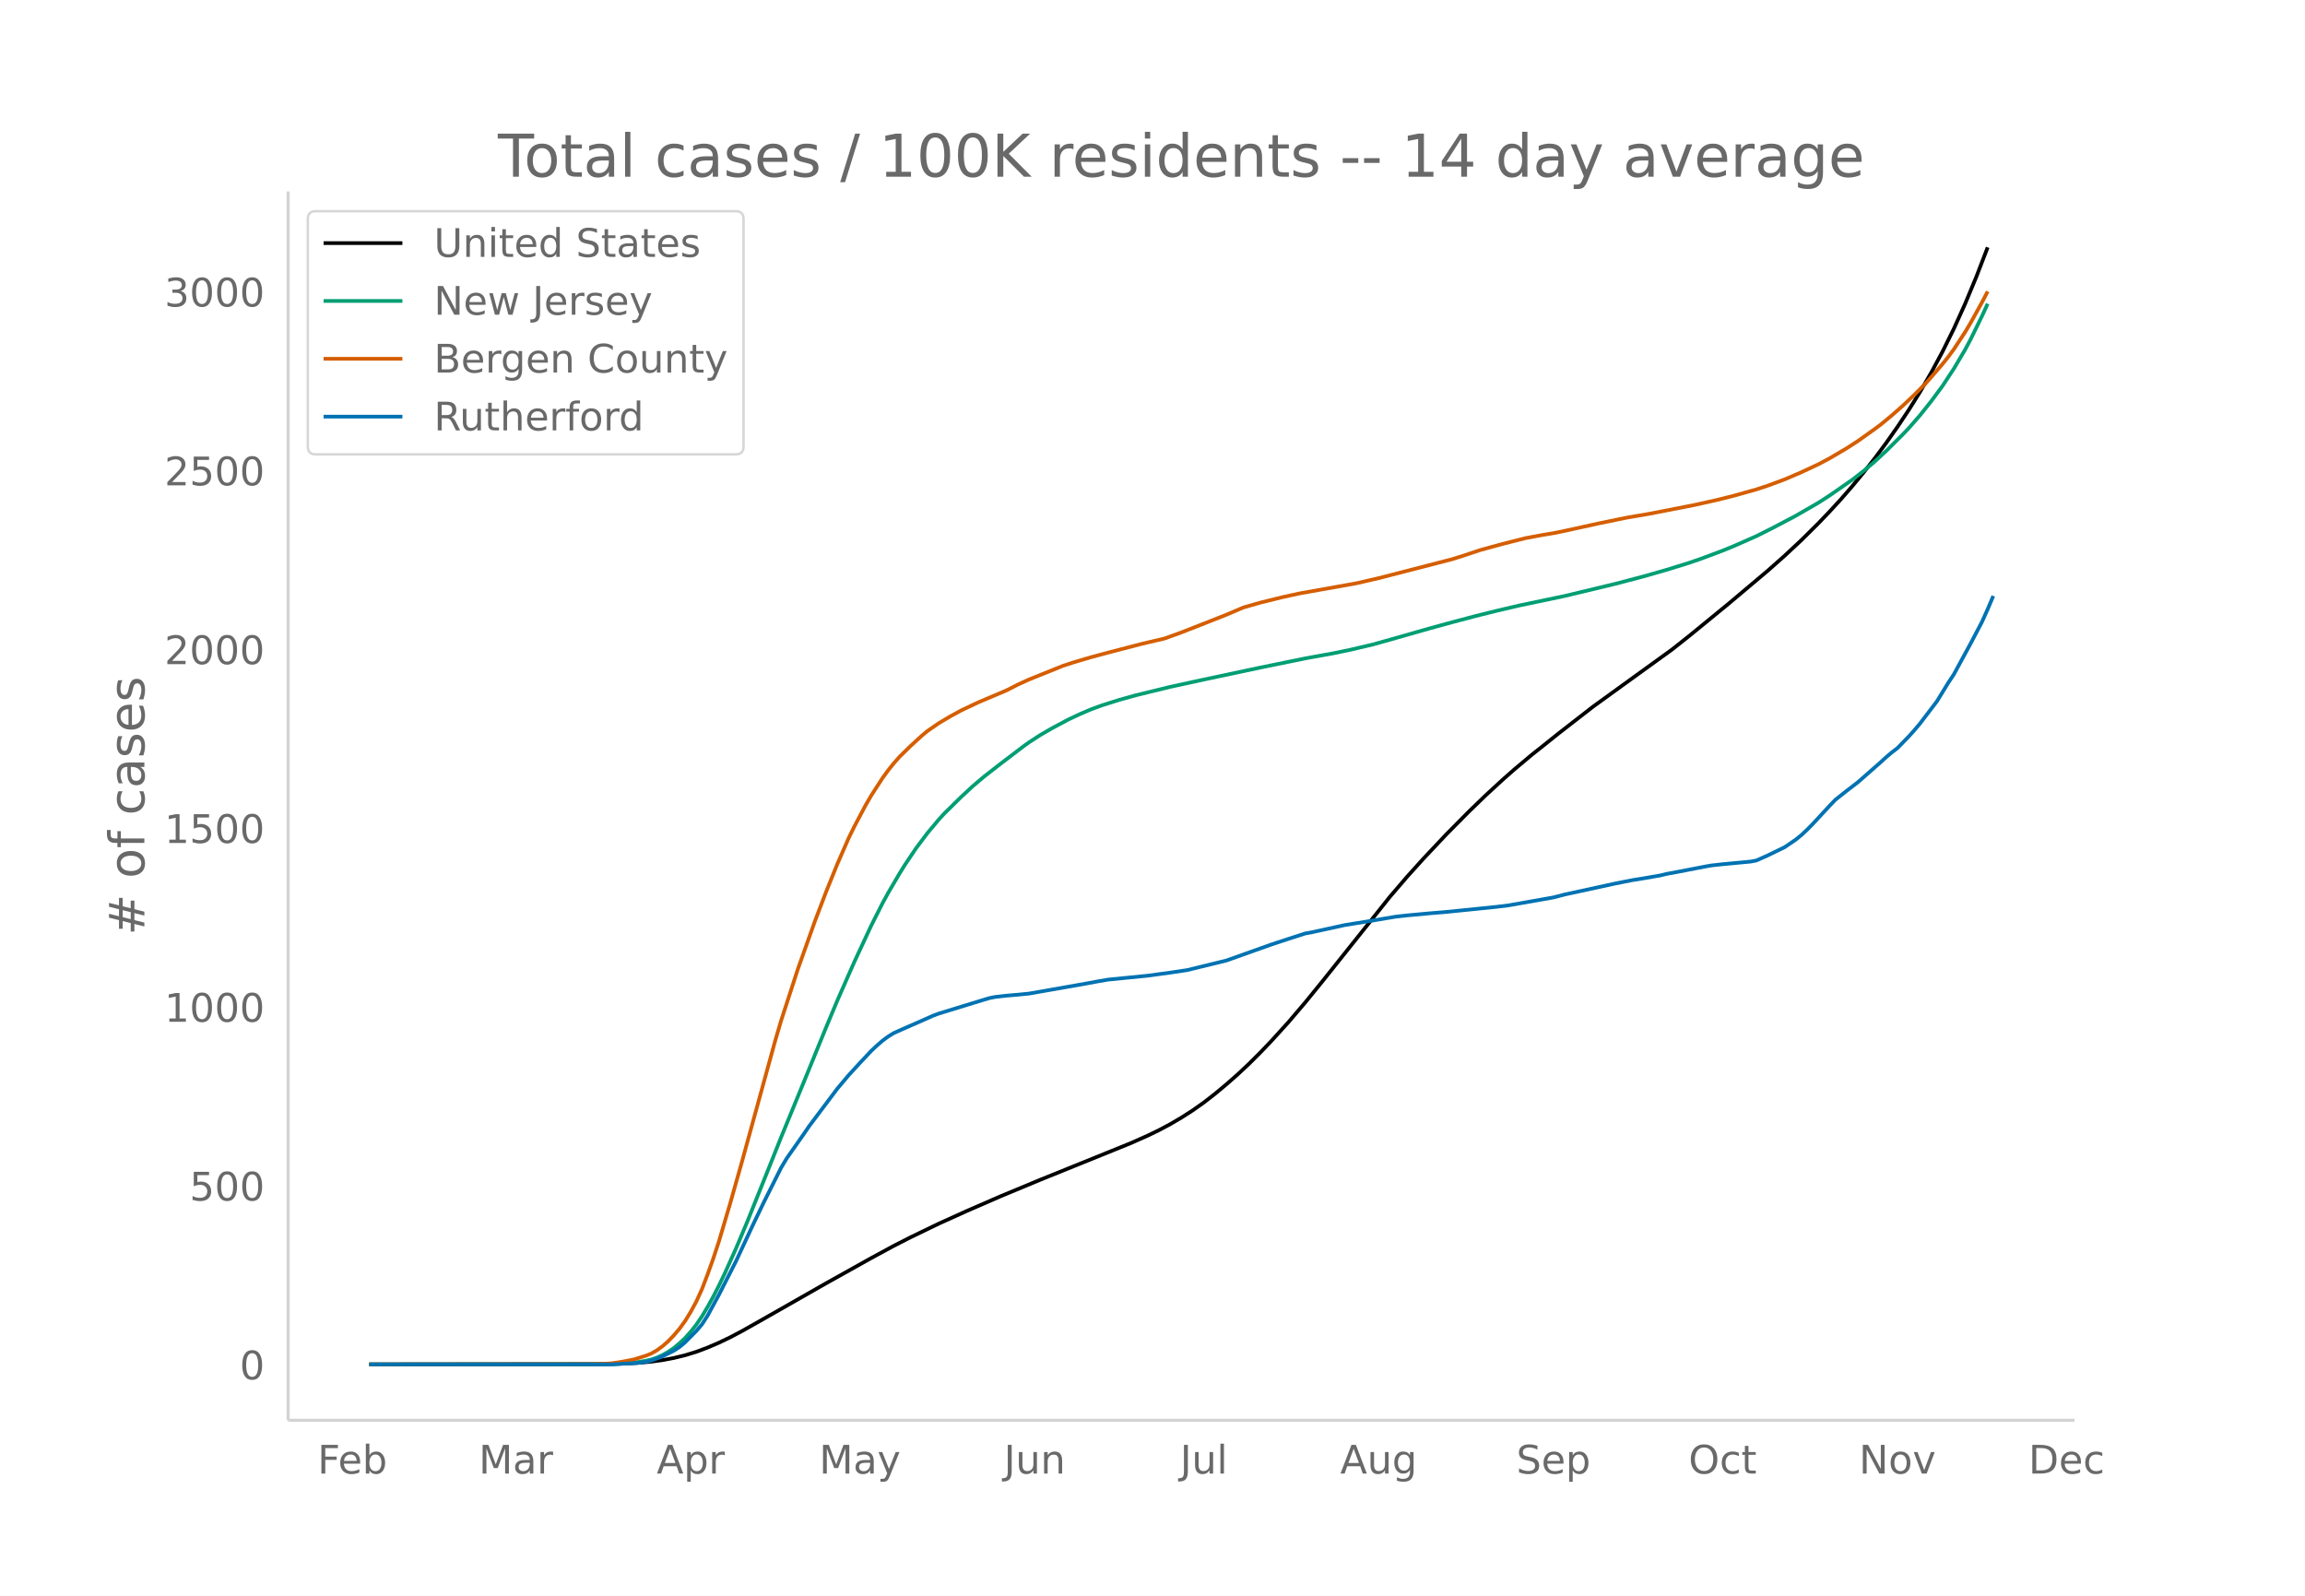
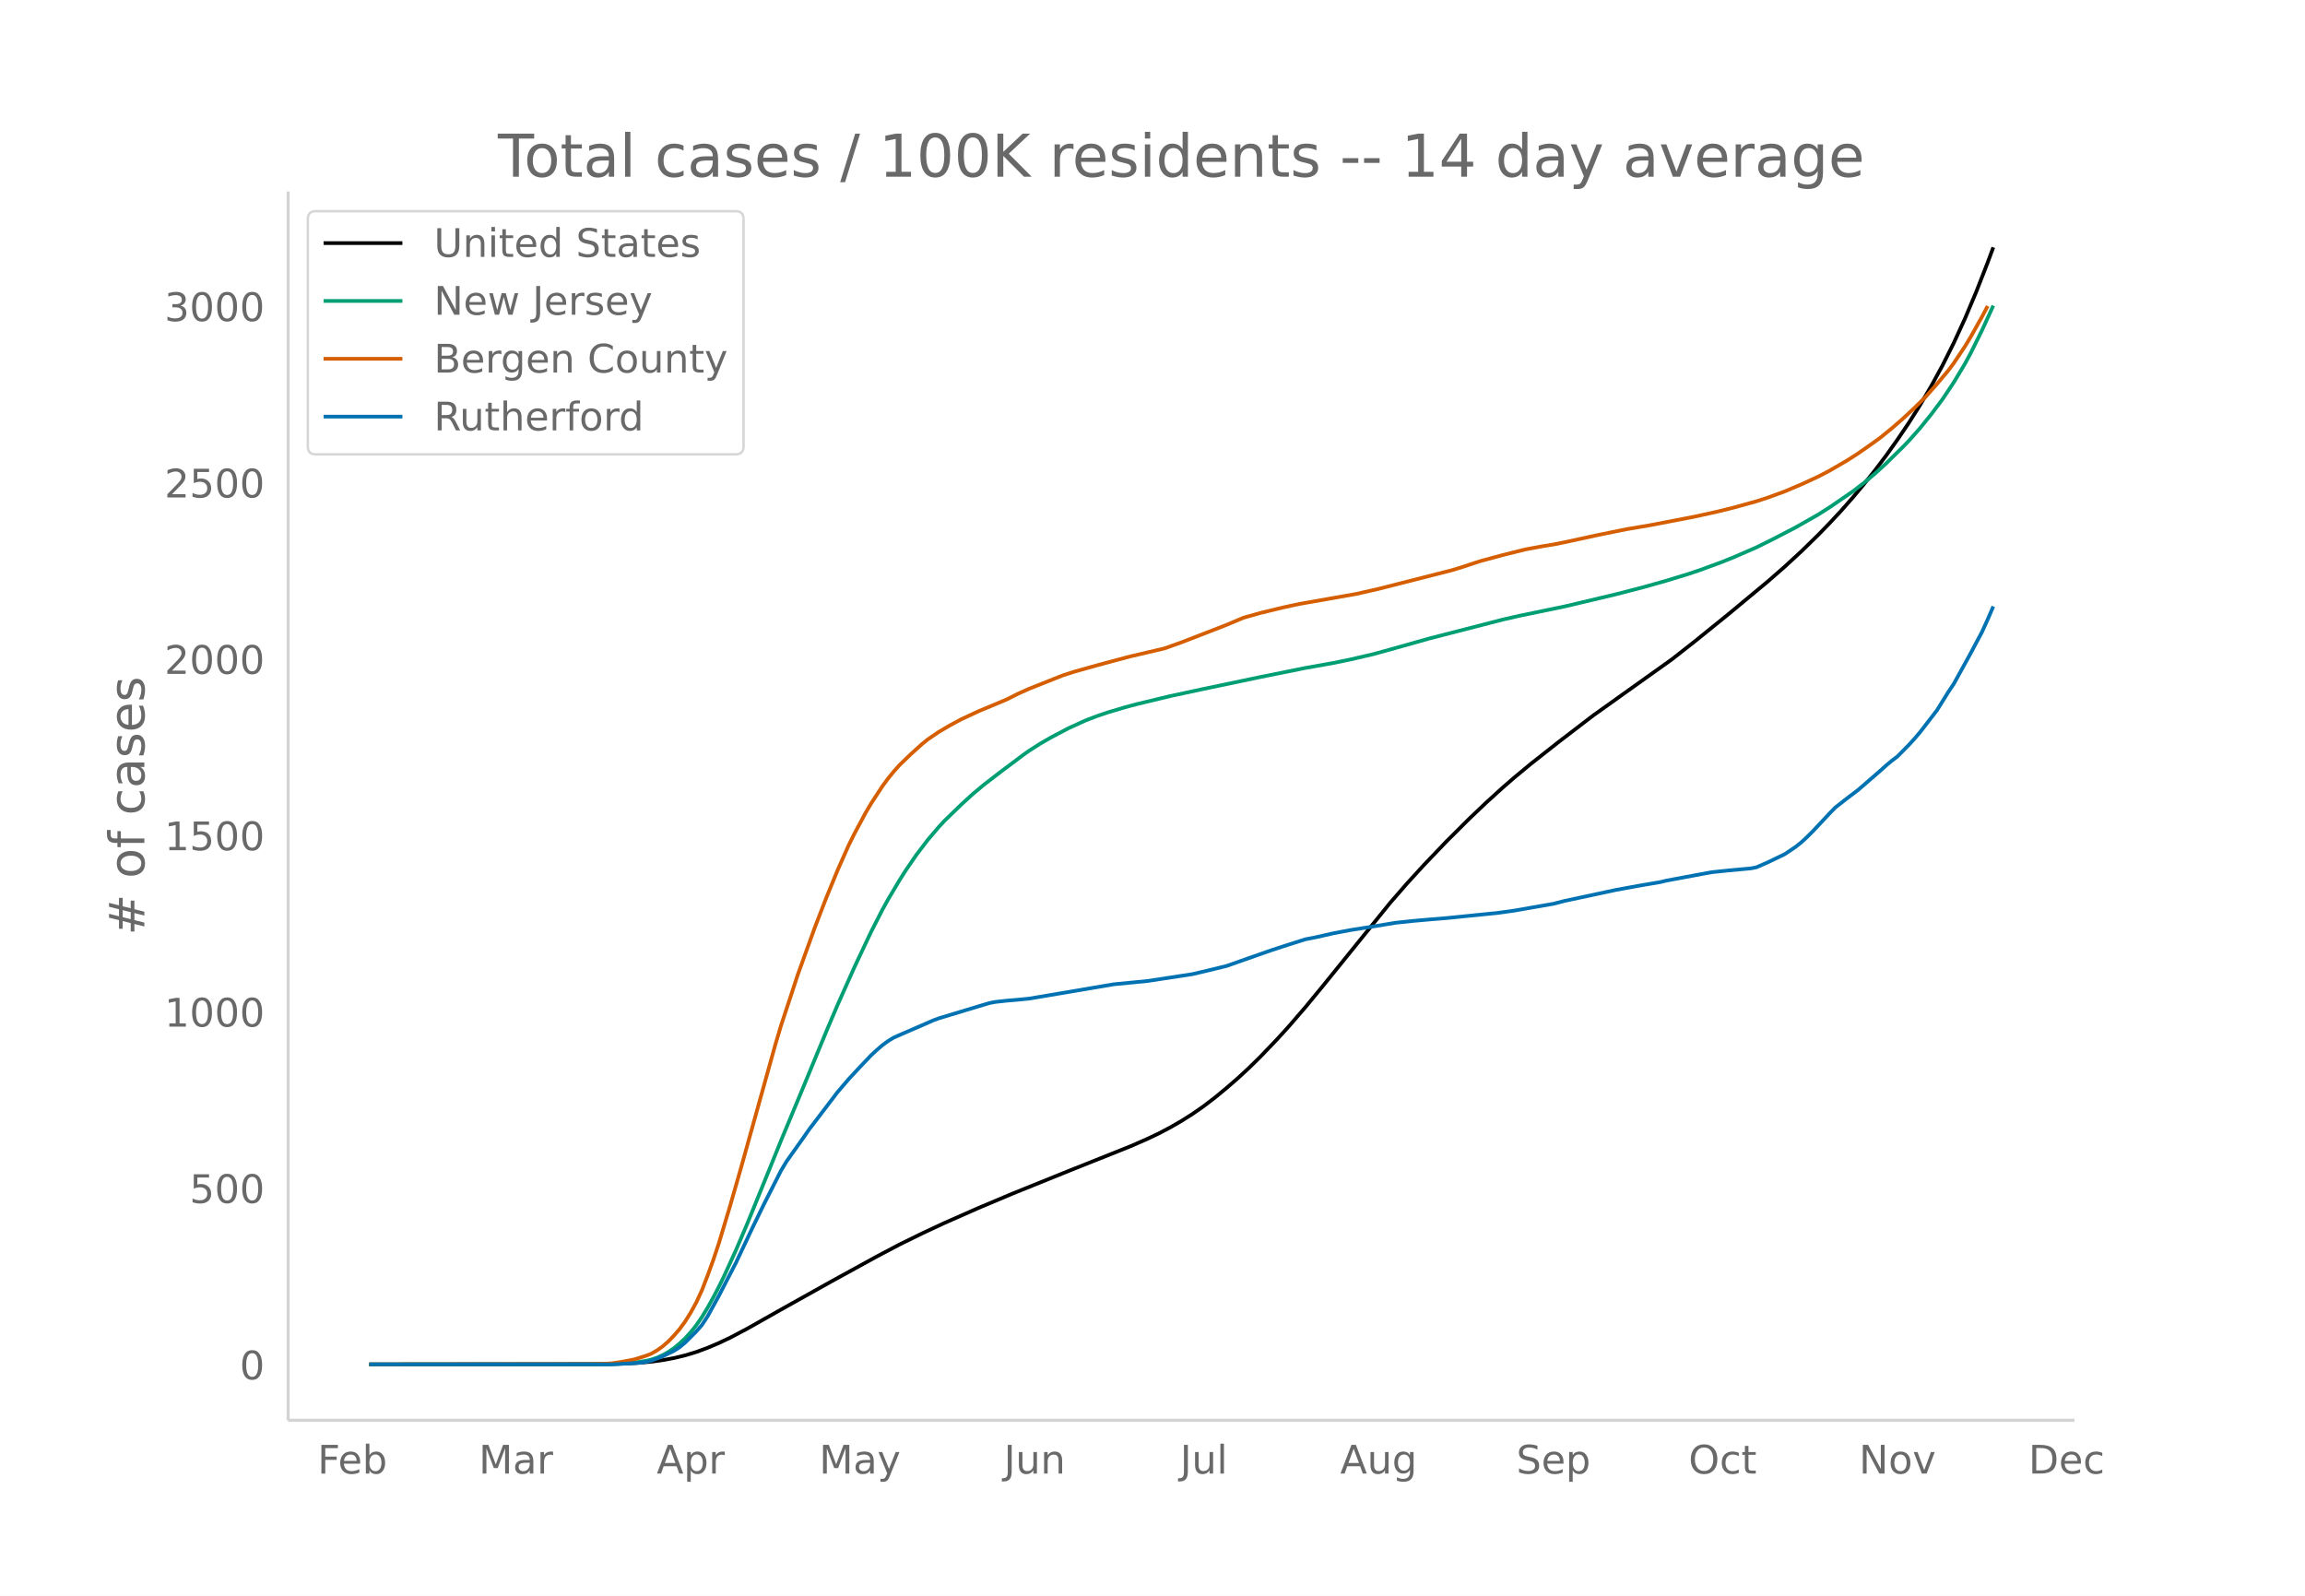
<svg xmlns="http://www.w3.org/2000/svg" xmlns:xlink="http://www.w3.org/1999/xlink" height="864" viewBox="0 0 936 648" width="1248">
  <defs>
    <style>*{stroke-linecap:butt;stroke-linejoin:round}</style>
  </defs>
  <g id="figure_1">
    <path d="M0 648h936V0H0z" fill="#fff" id="patch_1" />
    <g id="axes_1">
      <path d="M117 576.72h725.4V77.76H117z" fill="none" id="patch_2" />
-       <path clip-path="url(#pe5a641b986)" d="M149.973 554.04l93.88-.104 9.16-.204 6.869-.38 4.58-.423 4.579-.628 4.58-.861 4.579-1.114 4.58-1.406 4.58-1.724 4.579-1.965 4.58-2.201 4.579-2.413 9.159-5.163 25.187-14.354 18.318-10.23 9.16-4.962 6.869-3.505 11.449-5.532 11.449-5.177 13.738-5.974 16.029-6.667 13.738-5.55 22.898-9.274 6.87-3.05 4.579-2.212 4.58-2.435 4.579-2.681 4.58-2.93 4.58-3.237 4.579-3.561 4.58-3.825 4.579-4.023 4.58-4.291 4.579-4.555 4.58-4.797 6.869-7.569 6.869-8.06 6.87-8.45 27.477-34.42 6.869-8.013 6.87-7.613 9.158-9.712 9.16-9.25 6.869-6.634 6.869-6.321 4.58-4.038 6.869-5.767 11.449-9.138 13.738-10.67 11.45-8.287 20.607-14.9 6.87-5.429 16.028-13.117 16.028-13.495 6.87-6.086 6.869-6.41 6.87-6.813 4.579-4.79 4.58-4.979 4.579-5.278 4.58-5.54 4.579-5.823 4.58-6.147 4.58-6.53 4.579-6.85 4.58-7.337 4.579-7.896 4.58-8.507 4.579-9.27 4.58-10.115 4.579-11.035 4.58-11.903h0" fill="none" stroke="#000" stroke-linecap="round" stroke-width="1.5" id="line2d_1" />
-       <path clip-path="url(#pe5a641b986)" d="M149.973 554.04l96.17-.086 6.87-.24 4.579-.377 4.58-.759 2.29-.51 2.29-.8 2.289-1.025 2.29-1.293 2.29-1.552 2.29-1.922 2.289-2.152 2.29-2.55 2.29-2.901 2.29-3.388 2.29-3.83 2.289-4.156 2.29-4.467 2.29-4.758 4.579-10.181 4.58-10.837 9.159-22.81 4.58-11.479 9.158-22.28 9.16-22.465 4.579-10.953 6.87-15.603 6.868-14.768 4.58-9.07 2.29-4.208 4.58-7.813 2.29-3.686 4.579-6.803 4.58-6.094 4.579-5.461 2.29-2.496 6.869-6.748 4.58-4.244 4.579-3.887 6.87-5.348 9.158-6.964 2.29-1.648 4.58-2.968 4.58-2.654 6.869-3.669 4.58-2.153 4.579-1.953 4.58-1.672 6.868-2.16 6.87-1.912 13.738-3.352 13.74-2.992 22.897-4.86 18.318-3.747 11.449-2.067 6.87-1.43 9.158-2.155 6.87-1.92 16.028-4.568 9.16-2.509 9.158-2.429 9.16-2.276 9.158-2.14 18.319-3.837 20.608-4.953 11.448-3.005 9.16-2.623 9.159-2.833 4.58-1.568 9.158-3.423 4.58-1.874 9.159-4.043 6.87-3.45 9.158-4.827 9.16-5.285 4.579-2.96 9.159-6.363 4.58-3.554 4.579-3.88 4.58-4.235 6.869-6.838 2.29-2.41 4.58-5.24 4.579-5.745 4.58-6.2 4.579-6.96 4.58-7.743 2.29-4.303 4.579-9.36 2.29-4.985h0" fill="none" stroke="#009e73" stroke-linecap="round" stroke-width="1.5" id="line2d_2" />
-       <path clip-path="url(#pe5a641b986)" d="M149.973 554.04l89.3-.108 6.87-.197 2.29-.147 4.58-.705 4.579-.904 4.58-1.444 2.29-.9 2.29-1.327 2.289-1.655 2.29-2.01 2.29-2.379 2.29-2.694 2.289-3.143 2.29-3.74 2.29-4.23 2.29-5.034 2.29-6.007 2.289-6.375 2.29-6.958 4.58-15.452 4.579-16.201 13.738-49.994 2.29-7.786 6.87-21.145 6.869-19.296 4.58-12.03 4.579-11.341 4.58-10.485 2.29-4.674 4.579-8.655 2.29-3.946 4.579-7.093 2.29-3.154 2.29-2.848 2.29-2.61 4.579-4.485 4.58-4.188 2.29-1.896 4.579-3.155 4.58-2.723 4.579-2.492 6.87-3.244 11.448-4.848 4.58-2.344 4.58-2.087 13.738-5.531 4.58-1.497 6.869-2.02 6.869-1.847 13.739-3.577 9.159-2.14 6.869-2.479 18.318-7.198 6.87-2.94 6.869-1.966 9.159-2.26 6.87-1.5 22.897-4.079 9.159-2.108 29.767-7.675 4.58-1.43 6.869-2.3 9.159-2.502 9.16-2.318 6.868-1.29 4.58-.75 4.58-.937 13.738-3.017 11.449-2.353 9.16-1.566 18.317-3.572 9.16-2.043 6.869-1.72 9.159-2.574 4.58-1.505 6.869-2.548 6.869-2.947 6.87-3.215 4.579-2.438 6.87-4.044 4.579-2.956 6.869-4.897 2.29-1.706 4.58-3.778 4.579-4.03 4.58-4.35 4.579-4.59 4.58-5.237 2.29-2.686 2.29-2.857 2.289-3.105 4.58-6.97 2.29-3.849 4.579-8.272 2.29-4.397h0" fill="none" stroke="#d55e00" stroke-linecap="round" stroke-width="1.5" id="line2d_3" />
-       <path clip-path="url(#pe5a641b986)" d="M149.973 554.04h98.46l9.159-.51 2.29-.17 2.29-.34 2.29-.51 4.579-1.757 4.58-2.267 2.29-1.473 2.289-1.927 4.58-4.647 2.29-2.664 2.29-3.57 4.579-8.444 6.869-13.488 6.87-14.735 4.579-9.52 4.58-9.125 2.29-4.59 2.289-3.854 6.87-9.804 2.289-3.344 11.449-15.245 4.58-5.44 4.579-4.987 4.58-4.874 2.29-2.153 2.289-1.984 2.29-1.7 2.29-1.417 4.58-2.04 6.868-3.004 4.58-2.04 2.29-.85 11.449-3.514 6.869-2.097 2.29-.68 2.29-.453 4.579-.51 4.58-.397 4.58-.453 22.897-4.024 4.58-.85 4.579-.793 16.028-1.587 4.58-.623 4.58-.624 6.869-1.02 16.028-3.91 11.449-4.08 6.87-2.438 6.869-2.266 6.869-2.21 2.29-.397 13.738-3.004 4.58-.737 4.58-.736 11.448-1.927 4.58-.51 9.159-.85 6.87-.567 20.607-2.097 4.58-.567 18.318-3.23 4.58-1.19 20.608-4.477 6.869-1.36 4.58-.737 6.869-1.19 2.29-.567 4.579-.85 11.449-2.21 2.29-.397 4.58-.51 11.448-1.077 2.29-.453 4.58-2.04 6.869-3.344 4.58-3.117 2.289-1.87 2.29-2.154 2.29-2.323 6.869-7.424 2.29-2.38 4.58-3.627 4.579-3.514 9.159-8.047 2.29-2.097 2.29-1.927 2.29-1.757 4.579-4.704 2.29-2.55 2.29-2.72 6.869-9.01 4.58-7.482 2.289-3.457 6.87-12.637 4.579-8.728 2.29-5.1 2.29-5.384h0" fill="none" stroke="#0072b2" stroke-linecap="round" stroke-width="1.5" id="line2d_4" />
+       <path clip-path="url(#pf73a00861a)" d="M149.973 554.04l93.88-.102 9.16-.202 6.869-.374 4.58-.418 4.579-.62 4.58-.849 4.579-1.099 4.58-1.386 4.58-1.701 4.579-1.938 4.58-2.171 6.868-3.629 13.74-7.762 20.607-11.518 18.318-10.056 9.16-4.833 9.158-4.5 9.16-4.276 13.738-6.058 13.739-5.794 22.898-9.25 25.187-10.054 6.87-3.008 4.579-2.182 4.58-2.402 4.579-2.645 4.58-2.89 4.58-3.193 4.579-3.513 4.58-3.772 4.579-3.969 4.58-4.232 4.579-4.493 6.87-7.172 4.579-5.026 6.869-7.95 6.87-8.336 27.477-33.952 6.869-7.903 6.87-7.51 9.158-9.58 9.16-9.124 6.869-6.544 6.869-6.235 4.58-3.983 6.869-5.688 11.449-9.014 13.738-10.525 11.45-8.175 20.607-14.697 9.16-7.185 13.738-11.108 16.028-13.312 6.87-6.003 6.869-6.323 6.87-6.72 4.579-4.725 4.58-4.911 4.579-5.207 4.58-5.465 4.579-5.744 4.58-6.063 4.58-6.44 4.579-6.757 4.58-7.238 4.579-7.788 4.58-8.392 4.579-9.143 4.58-9.978 4.579-10.885 4.58-11.741 2.29-6.169h0" fill="none" stroke="#000" stroke-linecap="round" stroke-width="1.5" id="line2d_1" />
+       <path clip-path="url(#pf73a00861a)" d="M149.973 554.04l96.17-.085 6.87-.237 4.579-.372 4.58-.748 2.29-.504 2.29-.789 2.289-1.01 2.29-1.276 2.29-1.53 2.29-1.897 2.289-2.123 2.29-2.514 2.29-2.863 2.29-3.34 2.29-3.779 2.289-4.1 2.29-4.405 2.29-4.694 4.579-10.043 4.58-10.689 9.159-22.5 4.58-11.323 9.158-21.976 9.16-22.16 4.579-10.805 6.87-15.39 6.868-14.568 4.58-8.947 2.29-4.15 4.58-7.706 2.29-3.636 4.579-6.71 4.58-6.012 4.579-5.387 2.29-2.462 6.869-6.656 4.58-4.187 4.579-3.834 6.87-5.275 9.158-6.87 2.29-1.625 4.58-2.927 4.58-2.618 6.869-3.62 6.869-3.127 4.58-1.765 4.579-1.548 6.87-2.039 4.579-1.237 13.738-3.306 13.74-2.951 22.897-4.794 18.318-3.696 11.449-2.039 6.87-1.411 9.158-2.125 6.87-1.893 16.028-4.507 29.767-7.66 6.87-1.566 18.318-3.785 20.608-4.887 11.448-2.964 9.16-2.586 9.159-2.795 4.58-1.547 9.158-3.376 4.58-1.849 9.159-3.988 6.87-3.402 9.158-4.763 9.16-5.212 4.579-2.92 9.159-6.277 4.58-3.505 4.579-3.826 4.58-4.179 6.869-6.745 2.29-2.377 4.58-5.168 4.579-5.667 4.58-6.117 4.579-6.865 4.58-7.637 2.29-4.245 4.579-9.232 4.58-10.022h0" fill="none" stroke="#009e73" stroke-linecap="round" stroke-width="1.5" id="line2d_2" />
+       <path clip-path="url(#pf73a00861a)" d="M149.973 554.04l89.3-.106 6.87-.195 2.29-.145 4.58-.695 4.579-.892 4.58-1.424 2.29-.887 2.29-1.31 2.289-1.633 2.29-1.983 2.29-2.346 2.29-2.657 2.289-3.1 2.29-3.69 2.29-4.172 2.29-4.966 2.29-5.924 2.289-6.29 2.29-6.863 4.58-15.242 4.579-15.98 13.738-49.314 2.29-7.68 6.87-20.858 6.869-19.033 4.58-11.866 4.579-11.188 4.58-10.342 2.29-4.61 4.579-8.538 2.29-3.892 4.579-6.997 2.29-3.11 2.29-2.81 2.29-2.575 4.579-4.423 4.58-4.131 2.29-1.87 4.579-3.112 4.58-2.687 4.579-2.458 6.87-3.2 11.448-4.782 4.58-2.312 4.58-2.059 13.738-5.456 4.58-1.476 9.158-2.563 6.87-1.85 6.869-1.823 13.739-3.217 6.869-2.446 18.318-7.1 6.87-2.9 6.869-1.94 9.159-2.228 6.87-1.48 22.897-4.024 9.159-2.08 29.767-7.57 4.58-1.411 6.869-2.268 9.159-2.468 9.16-2.286 6.868-1.273 4.58-.74 4.58-.924 13.738-2.976 11.449-2.321 9.16-1.544 18.317-3.524 9.16-2.015 6.869-1.698 9.159-2.537 4.58-1.485 6.869-2.514 6.869-2.906 6.87-3.172 4.579-2.405 6.87-3.989 4.579-2.916 6.869-4.83 2.29-1.683 4.58-3.726 4.579-3.975 4.58-4.29 4.579-4.528 4.58-5.167 4.58-5.468 2.289-3.062 4.58-6.876 2.29-3.796 4.579-8.16 2.29-4.337h0" fill="none" stroke="#d55e00" stroke-linecap="round" stroke-width="1.5" id="line2d_3" />
+       <path clip-path="url(#pf73a00861a)" d="M149.973 554.04h98.46l9.159-.503 2.29-.168 2.29-.335 2.29-.503 4.579-1.733 4.58-2.236 2.29-1.454 2.289-1.9 4.58-4.584 2.29-2.628 2.29-3.521 4.579-8.33 6.869-13.304 6.87-14.534 4.579-9.392 4.58-9 2.29-4.528 2.289-3.801 6.87-9.671 2.289-3.298 11.449-15.038 4.58-5.366 4.579-4.92 4.58-4.807 2.29-2.124 2.289-1.957 2.29-1.677 2.29-1.397 4.58-2.013 6.868-2.962 4.58-2.013 2.29-.838 11.449-3.466 6.869-2.069 2.29-.67 2.29-.448 4.579-.503 4.58-.391 4.58-.447 34.346-5.814 13.738-1.342 18.319-2.795 6.869-1.62 6.87-1.678 11.448-4.025 6.87-2.404 6.869-2.236 6.869-2.18 4.58-.894 6.869-1.565 6.87-1.286 9.158-1.454 9.16-1.509 6.869-.727 6.869-.614 6.87-.56 20.607-2.068 6.87-.95 16.028-2.795 4.58-1.174 20.608-4.416 9.159-1.677 9.159-1.566 2.29-.559 6.869-1.285 11.449-2.125 6.869-.726 9.159-.839 2.29-.447 4.58-2.012 6.869-3.299 4.58-3.074 2.289-1.845 2.29-2.124 2.29-2.292 6.869-7.323 2.29-2.348 4.58-3.578 4.579-3.466 9.159-7.938 2.29-2.068 2.29-1.9 2.29-1.733 4.579-4.64 2.29-2.516 2.29-2.683 6.869-8.888 4.58-7.38 2.289-3.41 6.87-12.465 4.579-8.609 2.29-5.031 2.29-5.31h0" fill="none" stroke="#0072b2" stroke-linecap="round" stroke-width="1.5" id="line2d_4" />
      <path d="M117 576.72V77.76" fill="none" stroke="#d3d3d3" stroke-linecap="square" stroke-width="1.25" id="patch_3" />
      <path d="M117 576.72h725.4" fill="none" stroke="#d3d3d3" stroke-linecap="square" stroke-width="1.25" id="patch_4" />
      <g id="matplotlib.axis_1">
        <g id="xtick_1">
          <g transform="matrix(.16 0 0 -.16 128.94 598.378)" fill="#696969" id="text_1">
            <defs>
              <path d="M9.813 72.906h41.89v-8.312H19.672V43.109h28.906v-8.297H19.672V0h-9.86z" id="DejaVuSans-70" />
              <path d="M56.203 29.594v-4.39H14.891q.593-9.282 5.593-14.142 5-4.859 13.938-4.859 5.172 0 10.031 1.266 4.86 1.265 9.656 3.812v-8.5Q49.266.734 44.187-.344 39.11-1.422 33.892-1.422q-13.094 0-20.735 7.61-7.64 7.625-7.64 20.625 0 13.421 7.25 21.296Q20.016 56 32.328 56q11.031 0 17.453-7.11 6.422-7.093 6.422-19.296zm-8.984 2.64q-.094 7.36-4.125 11.75-4.032 4.407-10.672 4.407-7.516 0-12.031-4.25-4.516-4.25-5.203-11.97z" id="DejaVuSans-101" />
              <path d="M48.688 27.297q0 9.906-4.079 15.547-4.078 5.64-11.203 5.64-7.14 0-11.218-5.64-4.079-5.64-4.079-15.547 0-9.906 4.078-15.547 4.079-5.64 11.22-5.64 7.124 0 11.202 5.64t4.078 15.547zM18.108 46.39q2.844 4.875 7.157 7.234Q29.594 56 35.594 56q9.968 0 16.187-7.906 6.235-7.907 6.235-20.797T51.78 6.484q-6.218-7.906-16.187-7.906-6 0-10.328 2.375-4.313 2.375-7.157 7.25V0H9.08v75.984h9.03z" id="DejaVuSans-98" />
            </defs>
            <use xlink:href="#DejaVuSans-70" />
            <use x="52.02" xlink:href="#DejaVuSans-101" />
            <use x="113.543" xlink:href="#DejaVuSans-98" />
          </g>
        </g>
        <g id="xtick_2">
          <g transform="matrix(.16 0 0 -.16 194.413 598.378)" fill="#696969" id="text_2">
            <defs>
              <path d="M9.813 72.906h14.703l18.593-49.61 18.703 49.61h14.704V0H66.89v64.016l-18.797-50h-9.907l-18.796 50V0H9.813z" id="DejaVuSans-77" />
              <path d="M34.281 27.484q-10.89 0-15.093-2.484-4.204-2.484-4.204-8.5 0-4.781 3.157-7.594 3.156-2.797 8.562-2.797 7.485 0 12 5.297 4.516 5.297 4.516 14.078v2zm17.922 3.72V0H43.22v8.297Q40.14 3.328 35.547.953q-4.594-2.375-11.234-2.375-8.391 0-13.36 4.719Q6 8.016 6 15.922q0 9.219 6.172 13.906 6.187 4.688 18.437 4.688h12.61v.89q0 6.203-4.078 9.594-4.078 3.39-11.453 3.39-4.688 0-9.141-1.124-4.438-1.125-8.531-3.375v8.312q4.921 1.906 9.562 2.844 4.64.953 9.031.953 11.875 0 17.735-6.156 5.86-6.14 5.86-18.64z" id="DejaVuSans-97" />
              <path d="M41.11 46.297q-1.516.875-3.297 1.281Q36.03 48 33.89 48q-7.625 0-11.703-4.953-4.079-4.953-4.079-14.234V0H9.08v54.688h9.03v-8.5q2.844 4.984 7.375 7.39Q30.031 56 36.531 56q.922 0 2.047-.125 1.125-.11 2.484-.36z" id="DejaVuSans-114" />
            </defs>
            <use xlink:href="#DejaVuSans-77" />
            <use x="86.279" xlink:href="#DejaVuSans-97" />
            <use x="147.559" xlink:href="#DejaVuSans-114" />
          </g>
        </g>
        <g id="xtick_3">
          <g transform="matrix(.16 0 0 -.16 266.65 598.378)" fill="#696969" id="text_3">
            <defs>
              <path d="M34.188 63.188L20.797 26.906h26.812zm-5.579 9.718h11.188L67.578 0h-10.25l-6.64 18.703h-32.86L11.188 0H.78z" id="DejaVuSans-65" />
              <path d="M18.11 8.203v-29H9.077v75.484h9.031v-8.296q2.844 4.875 7.157 7.234Q29.594 56 35.594 56q9.968 0 16.187-7.906 6.235-7.907 6.235-20.797T51.78 6.484q-6.218-7.906-16.187-7.906-6 0-10.328 2.375-4.313 2.375-7.157 7.25zm30.578 19.094q0 9.906-4.079 15.547-4.078 5.64-11.203 5.64-7.14 0-11.218-5.64-4.079-5.64-4.079-15.547 0-9.906 4.078-15.547 4.079-5.64 11.22-5.64 7.124 0 11.202 5.64t4.078 15.547z" id="DejaVuSans-112" />
            </defs>
            <use xlink:href="#DejaVuSans-65" />
            <use x="68.408" xlink:href="#DejaVuSans-112" />
            <use x="131.885" xlink:href="#DejaVuSans-114" />
          </g>
        </g>
        <g id="xtick_4">
          <g transform="matrix(.16 0 0 -.16 332.643 598.378)" fill="#696969" id="text_4">
            <defs>
              <path d="M32.172-5.078q-3.797-9.766-7.422-12.735-3.61-2.984-9.656-2.984H7.906v7.516h5.282q3.703 0 5.75 1.765Q21-9.766 23.483-3.219l1.61 4.094-22.11 53.813H12.5l17.094-42.766 17.093 42.766h9.516z" id="DejaVuSans-121" />
            </defs>
            <use xlink:href="#DejaVuSans-77" />
            <use x="86.279" xlink:href="#DejaVuSans-97" />
            <use x="147.559" xlink:href="#DejaVuSans-121" />
          </g>
        </g>
        <g id="xtick_5">
          <g transform="matrix(.16 0 0 -.16 407.666 598.378)" fill="#696969" id="text_5">
            <defs>
              <path d="M9.813 72.906h9.859V5.078q0-13.187-5-19.14-5-5.954-16.094-5.954h-3.75v8.297h3.078q6.531 0 9.219 3.672Q9.813-4.39 9.813 5.078z" id="DejaVuSans-74" />
              <path d="M8.5 21.578v33.11h8.984V21.922q0-7.766 3.016-11.656 3.031-3.875 9.094-3.875 7.265 0 11.484 4.64 4.234 4.64 4.234 12.656v31h8.985V0h-8.984v8.406Q42.047 3.422 37.718 1q-4.313-2.422-10.032-2.422-9.421 0-14.312 5.86Q8.5 10.296 8.5 21.578zM31.11 56z" id="DejaVuSans-117" />
              <path d="M54.89 33.016V0h-8.984v32.719q0 7.765-3.031 11.61-3.031 3.858-9.078 3.858-7.281 0-11.484-4.64-4.204-4.625-4.204-12.64V0H9.08v54.688h9.03v-8.5q3.235 4.937 7.594 7.374Q30.078 56 35.797 56q9.422 0 14.25-5.828 4.844-5.828 4.844-17.156z" id="DejaVuSans-110" />
            </defs>
            <use xlink:href="#DejaVuSans-74" />
            <use x="29.492" xlink:href="#DejaVuSans-117" />
            <use x="92.871" xlink:href="#DejaVuSans-110" />
          </g>
        </g>
        <g id="xtick_6">
          <g transform="matrix(.16 0 0 -.16 479.207 598.378)" fill="#696969" id="text_6">
            <defs>
              <path d="M9.422 75.984h8.984V0H9.422z" id="DejaVuSans-108" />
            </defs>
            <use xlink:href="#DejaVuSans-74" />
            <use x="29.492" xlink:href="#DejaVuSans-117" />
            <use x="92.871" xlink:href="#DejaVuSans-108" />
          </g>
        </g>
        <g id="xtick_7">
          <g transform="matrix(.16 0 0 -.16 544.22 598.378)" fill="#696969" id="text_7">
            <defs>
              <path d="M45.406 27.984q0 9.766-4.031 15.125-4.016 5.375-11.297 5.375-7.219 0-11.25-5.375-4.031-5.359-4.031-15.125 0-9.718 4.031-15.093t11.25-5.375q7.281 0 11.297 5.375 4.031 5.375 4.031 15.093zm8.985-21.203q0-13.953-6.203-20.765Q42-20.797 29.203-20.797q-4.734 0-8.937.703-4.203.703-8.157 2.172v8.735q3.954-2.141 7.813-3.157 3.86-1.031 7.86-1.031 8.843 0 13.234 4.61 4.39 4.609 4.39 13.937v4.453q-2.781-4.844-7.125-7.234Q33.938 0 27.875 0 17.828 0 11.672 7.656q-6.156 7.672-6.156 20.328 0 12.688 6.156 20.344Q17.828 56 27.875 56q6.063 0 10.406-2.39 4.344-2.391 7.125-7.22v8.297h8.985z" id="DejaVuSans-103" />
            </defs>
            <use xlink:href="#DejaVuSans-65" />
            <use x="68.408" xlink:href="#DejaVuSans-117" />
            <use x="131.787" xlink:href="#DejaVuSans-103" />
          </g>
        </g>
        <g id="xtick_8">
          <g transform="matrix(.16 0 0 -.16 615.745 598.378)" fill="#696969" id="text_8">
            <defs>
              <path d="M53.516 70.516V60.89q-5.61 2.687-10.594 4-4.984 1.328-9.625 1.328-8.047 0-12.422-3.125t-4.375-8.89q0-4.845 2.906-7.313 2.907-2.453 11.016-3.97l5.953-1.218q11.031-2.11 16.281-7.406 5.25-5.297 5.25-14.172 0-10.61-7.11-16.078-7.093-5.469-20.812-5.469-5.172 0-11.015 1.172Q13.14.922 6.89 3.219v10.156q6-3.36 11.765-5.078 5.766-1.703 11.328-1.703 8.438 0 13.032 3.312 4.593 3.328 4.593 9.485 0 5.359-3.297 8.39-3.296 3.032-10.812 4.547L27.484 33.5q-11.03 2.188-15.968 6.875-4.922 4.688-4.922 13.047 0 9.672 6.812 15.234 6.813 5.563 18.766 5.563 5.14 0 10.453-.938 5.328-.922 10.89-2.765z" id="DejaVuSans-83" />
            </defs>
            <use xlink:href="#DejaVuSans-83" />
            <use x="63.477" xlink:href="#DejaVuSans-101" />
            <use x="125" xlink:href="#DejaVuSans-112" />
          </g>
        </g>
        <g id="xtick_9">
          <g transform="matrix(.16 0 0 -.16 685.686 598.378)" fill="#696969" id="text_9">
            <defs>
              <path d="M39.406 66.219q-10.75 0-17.078-8.016-6.312-8-6.312-21.828 0-13.766 6.312-21.781 6.328-8 17.078-8 10.735 0 17.016 8 6.281 8.015 6.281 21.781 0 13.828-6.281 21.828-6.281 8.016-17.016 8.016zm0 8q15.328 0 24.5-10.281 9.188-10.282 9.188-27.563 0-17.234-9.188-27.516-9.172-10.28-24.5-10.28-15.375 0-24.593 10.25-9.204 10.265-9.204 27.546t9.204 27.563q9.218 10.28 24.593 10.28z" id="DejaVuSans-79" />
              <path d="M48.781 52.594v-8.407q-3.812 2.11-7.64 3.157-3.828 1.047-7.735 1.047-8.75 0-13.593-5.547-4.829-5.532-4.829-15.547 0-10.016 4.829-15.563 4.843-5.53 13.593-5.53 3.907 0 7.735 1.046 3.828 1.047 7.64 3.156V2.094Q45.016.344 40.984-.531q-4.015-.89-8.562-.89-12.36 0-19.64 7.765-7.266 7.765-7.266 20.953 0 13.375 7.343 21.031Q20.22 56 33.016 56q4.14 0 8.093-.86 3.953-.843 7.672-2.546z" id="DejaVuSans-99" />
              <path d="M18.313 70.219V54.688h18.5v-6.985h-18.5V18.016q0-6.688 1.828-8.594 1.828-1.906 7.453-1.906h9.218V0h-9.218q-10.407 0-14.36 3.875-3.953 3.89-3.953 14.14v29.688H2.687v6.984h6.594V70.22z" id="DejaVuSans-116" />
            </defs>
            <use xlink:href="#DejaVuSans-79" />
            <use x="78.711" xlink:href="#DejaVuSans-99" />
            <use x="133.691" xlink:href="#DejaVuSans-116" />
          </g>
        </g>
        <g id="xtick_10">
          <g transform="matrix(.16 0 0 -.16 754.886 598.378)" fill="#696969" id="text_10">
            <defs>
              <path d="M9.813 72.906h13.28l32.329-60.984v60.984h9.562V0h-13.28L19.39 60.984V0H9.813z" id="DejaVuSans-78" />
              <path d="M30.61 48.39q-7.22 0-11.422-5.64-4.204-5.64-4.204-15.453 0-9.813 4.172-15.453 4.188-5.64 11.453-5.64 7.188 0 11.375 5.655 4.203 5.672 4.203 15.438 0 9.719-4.203 15.406-4.187 5.688-11.375 5.688zm0 7.61q11.718 0 18.406-7.625 6.703-7.61 6.703-21.078 0-13.422-6.703-21.078-6.688-7.64-18.407-7.64-11.765 0-18.437 7.64-6.656 7.656-6.656 21.078 0 13.469 6.656 21.078Q18.844 56 30.609 56z" id="DejaVuSans-111" />
              <path d="M2.984 54.688H12.5L29.594 8.797l17.093 45.89h9.516L35.687 0H23.485z" id="DejaVuSans-118" />
            </defs>
            <use xlink:href="#DejaVuSans-78" />
            <use x="74.805" xlink:href="#DejaVuSans-111" />
            <use x="135.986" xlink:href="#DejaVuSans-118" />
          </g>
        </g>
        <g id="xtick_11">
          <g transform="matrix(.16 0 0 -.16 823.713 598.378)" fill="#696969" id="text_11">
            <defs>
              <path d="M19.672 64.797V8.109h11.922q15.093 0 22.093 6.829 7 6.843 7 21.593 0 14.64-7 21.453-7 6.813-22.093 6.813zm-9.86 8.11h20.266q21.188 0 31.094-8.813 9.922-8.813 9.922-27.563 0-18.86-9.969-27.703Q51.172 0 30.078 0H9.813z" id="DejaVuSans-68" />
            </defs>
            <use xlink:href="#DejaVuSans-68" />
            <use x="77.002" xlink:href="#DejaVuSans-101" />
            <use x="138.525" xlink:href="#DejaVuSans-99" />
          </g>
        </g>
      </g>
      <g id="matplotlib.axis_2">
        <g id="ytick_1">
          <g transform="matrix(.16 0 0 -.16 97.32 560.119)" fill="#696969" id="text_12">
            <defs>
              <path d="M31.781 66.406q-7.61 0-11.453-7.5Q16.5 51.422 16.5 36.375q0-14.984 3.828-22.484 3.844-7.5 11.453-7.5 7.672 0 11.5 7.5 3.844 7.5 3.844 22.484 0 15.047-3.844 22.531-3.828 7.5-11.5 7.5zm0 7.813q12.266 0 18.735-9.703 6.468-9.688 6.468-28.141 0-18.406-6.468-28.11-6.47-9.687-18.735-9.687-12.25 0-18.718 9.688-6.47 9.703-6.47 28.109 0 18.453 6.47 28.14Q19.53 74.22 31.78 74.22z" id="DejaVuSans-48" />
            </defs>
            <use xlink:href="#DejaVuSans-48" />
          </g>
        </g>
        <g id="ytick_2">
-           <g transform="matrix(.16 0 0 -.16 76.96 487.51)" fill="#696969" id="text_13">
+           <g transform="matrix(.16 0 0 -.16 76.96 488.498)" fill="#696969" id="text_13">
            <defs>
              <path d="M10.797 72.906h38.719v-8.312H19.828v-17.86q2.14.735 4.281 1.094 2.157.36 4.313.36 12.203 0 19.328-6.688 7.14-6.688 7.14-18.11 0-11.765-7.328-18.296-7.328-6.516-20.656-6.516-4.593 0-9.36.781-4.75.782-9.827 2.344v9.922q4.39-2.39 9.078-3.563 4.687-1.171 9.906-1.171 8.453 0 13.375 4.437 4.938 4.438 4.938 12.063 0 7.609-4.938 12.047-4.922 4.453-13.375 4.453-3.953 0-7.89-.875-3.922-.875-8.016-2.735z" id="DejaVuSans-53" />
            </defs>
            <use xlink:href="#DejaVuSans-53" />
            <use x="63.623" xlink:href="#DejaVuSans-48" />
            <use x="127.246" xlink:href="#DejaVuSans-48" />
          </g>
        </g>
        <g id="ytick_3">
-           <g transform="matrix(.16 0 0 -.16 66.78 414.902)" fill="#696969" id="text_14">
+           <g transform="matrix(.16 0 0 -.16 66.78 416.877)" fill="#696969" id="text_14">
            <defs>
              <path d="M12.406 8.297h16.11v55.625l-17.532-3.516v8.985l17.438 3.515h9.86V8.296H54.39V0H12.406z" id="DejaVuSans-49" />
            </defs>
            <use xlink:href="#DejaVuSans-49" />
            <use x="63.623" xlink:href="#DejaVuSans-48" />
            <use x="127.246" xlink:href="#DejaVuSans-48" />
            <use x="190.869" xlink:href="#DejaVuSans-48" />
          </g>
        </g>
        <g id="ytick_4">
-           <g transform="matrix(.16 0 0 -.16 66.78 342.293)" fill="#696969" id="text_15">
+           <g transform="matrix(.16 0 0 -.16 66.78 345.255)" fill="#696969" id="text_15">
            <use xlink:href="#DejaVuSans-49" />
            <use x="63.623" xlink:href="#DejaVuSans-53" />
            <use x="127.246" xlink:href="#DejaVuSans-48" />
            <use x="190.869" xlink:href="#DejaVuSans-48" />
          </g>
        </g>
        <g id="ytick_5">
-           <g transform="matrix(.16 0 0 -.16 66.78 269.685)" fill="#696969" id="text_16">
+           <g transform="matrix(.16 0 0 -.16 66.78 273.634)" fill="#696969" id="text_16">
            <defs>
              <path d="M19.188 8.297h34.421V0H7.33v8.297q5.609 5.812 15.296 15.594 9.703 9.797 12.188 12.64 4.734 5.313 6.609 9 1.89 3.688 1.89 7.25 0 5.813-4.078 9.469-4.078 3.672-10.625 3.672-4.64 0-9.797-1.61-5.14-1.609-11-4.89v9.969Q13.767 71.78 18.938 73q5.188 1.219 9.485 1.219 11.328 0 18.062-5.672 6.735-5.656 6.735-15.125 0-4.5-1.688-8.531-1.672-4.016-6.125-9.485-1.218-1.422-7.765-8.187-6.532-6.766-18.453-18.922z" id="DejaVuSans-50" />
            </defs>
            <use xlink:href="#DejaVuSans-50" />
            <use x="63.623" xlink:href="#DejaVuSans-48" />
            <use x="127.246" xlink:href="#DejaVuSans-48" />
            <use x="190.869" xlink:href="#DejaVuSans-48" />
          </g>
        </g>
        <g id="ytick_6">
-           <g transform="matrix(.16 0 0 -.16 66.78 197.076)" fill="#696969" id="text_17">
+           <g transform="matrix(.16 0 0 -.16 66.78 202.013)" fill="#696969" id="text_17">
            <use xlink:href="#DejaVuSans-50" />
            <use x="63.623" xlink:href="#DejaVuSans-53" />
            <use x="127.246" xlink:href="#DejaVuSans-48" />
            <use x="190.869" xlink:href="#DejaVuSans-48" />
          </g>
        </g>
        <g id="ytick_7">
-           <g transform="matrix(.16 0 0 -.16 66.78 124.468)" fill="#696969" id="text_18">
+           <g transform="matrix(.16 0 0 -.16 66.78 130.392)" fill="#696969" id="text_18">
            <defs>
              <path d="M40.578 39.313Q47.656 37.797 51.625 33q3.984-4.781 3.984-11.813 0-10.78-7.422-16.703-7.421-5.906-21.093-5.906-4.578 0-9.438.906-4.86.907-10.031 2.72v9.515q4.094-2.39 8.969-3.61 4.89-1.218 10.218-1.218 9.266 0 14.125 3.656 4.86 3.656 4.86 10.64 0 6.454-4.516 10.079-4.515 3.64-12.562 3.64h-8.5v8.11h8.89q7.266 0 11.125 2.906 3.86 2.906 3.86 8.375 0 5.61-3.985 8.61-3.968 3.015-11.39 3.015-4.063 0-8.703-.89-4.641-.876-10.203-2.72v8.782q5.624 1.562 10.53 2.344 4.907.78 9.25.78 11.235 0 17.766-5.109 6.547-5.093 6.547-13.78 0-6.063-3.468-10.235-3.47-4.172-9.86-5.782z" id="DejaVuSans-51" />
            </defs>
            <use xlink:href="#DejaVuSans-51" />
            <use x="63.623" xlink:href="#DejaVuSans-48" />
            <use x="127.246" xlink:href="#DejaVuSans-48" />
            <use x="190.869" xlink:href="#DejaVuSans-48" />
          </g>
        </g>
        <g transform="matrix(0 -.2 -.2 0 58.62 379.813)" fill="#696969" id="text_19">
          <defs>
            <path d="M51.125 44H36.922l-4.11-16.313h14.313zm-7.328 27.781l-5.078-20.265h14.265L58.11 71.78h7.813L60.89 51.516h15.234V44h-17.14l-4-16.313h15.53V20.22H53.079L48 0h-7.813l5.032 20.219H30.906L25.875 0h-7.86l5.079 20.219H7.719v7.468h17.187L29 44H13.281v7.516h17.625l4.985 20.265z" id="DejaVuSans-35" />
            <path d="M37.11 75.984V68.5h-8.594q-4.828 0-6.72-1.953-1.874-1.953-1.874-7.031v-4.828h14.797v-6.985H19.922V0H10.89v47.703H2.297v6.984h8.594V58.5q0 9.125 4.25 13.297 4.25 4.187 13.468 4.187z" id="DejaVuSans-102" />
            <path d="M44.281 53.078v-8.5q-3.797 1.953-7.906 2.922-4.094.984-8.5.984-6.688 0-10.031-2.047-3.344-2.046-3.344-6.156 0-3.125 2.39-4.906 2.391-1.781 9.626-3.39l3.078-.688q9.562-2.047 13.593-5.781 4.032-3.735 4.032-10.422 0-7.625-6.032-12.078-6.03-4.438-16.578-4.438-4.39 0-9.156.86Q10.688.296 5.422 2v9.281q4.984-2.594 9.812-3.89 4.829-1.282 9.579-1.282 6.343 0 9.75 2.172 3.421 2.172 3.421 6.125 0 3.656-2.468 5.61-2.453 1.953-10.813 3.765l-3.125.735q-8.344 1.75-12.062 5.39-3.704 3.64-3.704 9.985 0 7.718 5.47 11.906Q16.75 56 26.811 56q4.97 0 9.36-.734 4.406-.72 8.11-2.188z" id="DejaVuSans-115" />
          </defs>
          <use xlink:href="#DejaVuSans-35" />
          <use x="83.789" xlink:href="#DejaVuSans-32" />
          <use x="115.576" xlink:href="#DejaVuSans-111" />
          <use x="176.758" xlink:href="#DejaVuSans-102" />
          <use x="211.963" xlink:href="#DejaVuSans-32" />
          <use x="243.75" xlink:href="#DejaVuSans-99" />
          <use x="298.73" xlink:href="#DejaVuSans-97" />
          <use x="360.01" xlink:href="#DejaVuSans-115" />
          <use x="412.109" xlink:href="#DejaVuSans-101" />
          <use x="473.633" xlink:href="#DejaVuSans-115" />
        </g>
      </g>
      <g transform="matrix(.24 0 0 -.24 202.185 71.76)" fill="#696969" id="text_20">
        <defs>
          <path d="M-.297 72.906h61.672v-8.312H35.5V0h-9.906v64.594H-.296z" id="DejaVuSans-84" />
          <path d="M25.39 72.906h8.297L8.297-9.28H0z" id="DejaVuSans-47" />
          <path d="M9.813 72.906h9.859V42.094L52.39 72.906h12.703L28.906 38.922 67.672 0H54.688L19.672 35.11V0h-9.86z" id="DejaVuSans-75" />
          <path d="M9.422 54.688h8.984V0H9.422zm0 21.296h8.984v-11.39H9.422z" id="DejaVuSans-105" />
          <path d="M45.406 46.39v29.594h8.985V0h-8.985v8.203Q42.578 3.328 38.25.953q-4.313-2.375-10.375-2.375-9.906 0-16.14 7.906-6.22 7.922-6.22 20.813 0 12.89 6.22 20.797Q17.968 56 27.874 56q6.063 0 10.375-2.375 4.328-2.36 7.156-7.234zm-30.61-19.093q0-9.906 4.079-15.547 4.078-5.64 11.203-5.64 7.125 0 11.219 5.64 4.11 5.64 4.11 15.547 0 9.906-4.11 15.547-4.094 5.64-11.219 5.64-7.125 0-11.203-5.64-4.078-5.64-4.078-15.547z" id="DejaVuSans-100" />
          <path d="M4.89 31.39h26.313v-8H4.891z" id="DejaVuSans-45" />
          <path d="M37.797 64.313L12.89 25.39h24.906zm-2.594 8.593H47.61V25.391h10.407v-8.203H47.609V0h-9.812v17.188H4.89v9.515z" id="DejaVuSans-52" />
        </defs>
        <use xlink:href="#DejaVuSans-84" />
        <use x="44.084" xlink:href="#DejaVuSans-111" />
        <use x="105.266" xlink:href="#DejaVuSans-116" />
        <use x="144.475" xlink:href="#DejaVuSans-97" />
        <use x="205.754" xlink:href="#DejaVuSans-108" />
        <use x="233.537" xlink:href="#DejaVuSans-32" />
        <use x="265.324" xlink:href="#DejaVuSans-99" />
        <use x="320.305" xlink:href="#DejaVuSans-97" />
        <use x="381.584" xlink:href="#DejaVuSans-115" />
        <use x="433.684" xlink:href="#DejaVuSans-101" />
        <use x="495.207" xlink:href="#DejaVuSans-115" />
        <use x="547.307" xlink:href="#DejaVuSans-32" />
        <use x="579.094" xlink:href="#DejaVuSans-47" />
        <use x="612.785" xlink:href="#DejaVuSans-32" />
        <use x="644.572" xlink:href="#DejaVuSans-49" />
        <use x="708.195" xlink:href="#DejaVuSans-48" />
        <use x="771.818" xlink:href="#DejaVuSans-48" />
        <use x="835.441" xlink:href="#DejaVuSans-75" />
        <use x="901.018" xlink:href="#DejaVuSans-32" />
        <use x="932.805" xlink:href="#DejaVuSans-114" />
        <use x="971.668" xlink:href="#DejaVuSans-101" />
        <use x="1033.191" xlink:href="#DejaVuSans-115" />
        <use x="1085.291" xlink:href="#DejaVuSans-105" />
        <use x="1113.074" xlink:href="#DejaVuSans-100" />
        <use x="1176.551" xlink:href="#DejaVuSans-101" />
        <use x="1238.074" xlink:href="#DejaVuSans-110" />
        <use x="1301.453" xlink:href="#DejaVuSans-116" />
        <use x="1340.662" xlink:href="#DejaVuSans-115" />
        <use x="1392.762" xlink:href="#DejaVuSans-32" />
        <use x="1424.549" xlink:href="#DejaVuSans-45" />
        <use x="1460.633" xlink:href="#DejaVuSans-45" />
        <use x="1496.717" xlink:href="#DejaVuSans-32" />
        <use x="1528.504" xlink:href="#DejaVuSans-49" />
        <use x="1592.127" xlink:href="#DejaVuSans-52" />
        <use x="1655.75" xlink:href="#DejaVuSans-32" />
        <use x="1687.537" xlink:href="#DejaVuSans-100" />
        <use x="1751.014" xlink:href="#DejaVuSans-97" />
        <use x="1812.293" xlink:href="#DejaVuSans-121" />
        <use x="1871.473" xlink:href="#DejaVuSans-32" />
        <use x="1903.26" xlink:href="#DejaVuSans-97" />
        <use x="1964.539" xlink:href="#DejaVuSans-118" />
        <use x="2023.719" xlink:href="#DejaVuSans-101" />
        <use x="2085.242" xlink:href="#DejaVuSans-114" />
        <use x="2126.355" xlink:href="#DejaVuSans-97" />
        <use x="2187.635" xlink:href="#DejaVuSans-103" />
        <use x="2251.111" xlink:href="#DejaVuSans-101" />
      </g>
      <g id="legend_1">
        <path d="M128.2 184.5h170.533q3.2 0 3.2-3.2V88.96q0-3.2-3.2-3.2H128.2q-3.2 0-3.2 3.2v92.34q0 3.2 3.2 3.2z" fill="none" opacity=".8" stroke="#ccc" id="patch_5" />
        <path d="M131.4 98.718h32" fill="none" stroke="#000" stroke-linecap="round" stroke-width="1.5" id="line2d_5" />
        <g transform="matrix(.16 0 0 -.16 176.2 104.317)" fill="#696969" id="text_21">
          <defs>
            <path d="M8.688 72.906h9.921V28.61q0-11.718 4.235-16.875 4.25-5.14 13.781-5.14 9.469 0 13.719 5.14 4.25 5.157 4.25 16.875v44.297H64.5V27.391q0-14.25-7.063-21.532-7.046-7.28-20.812-7.28-13.828 0-20.89 7.28-7.047 7.282-7.047 21.532z" id="DejaVuSans-85" />
          </defs>
          <use xlink:href="#DejaVuSans-85" />
          <use x="73.193" xlink:href="#DejaVuSans-110" />
          <use x="136.572" xlink:href="#DejaVuSans-105" />
          <use x="164.355" xlink:href="#DejaVuSans-116" />
          <use x="203.564" xlink:href="#DejaVuSans-101" />
          <use x="265.088" xlink:href="#DejaVuSans-100" />
          <use x="328.564" xlink:href="#DejaVuSans-32" />
          <use x="360.352" xlink:href="#DejaVuSans-83" />
          <use x="423.828" xlink:href="#DejaVuSans-116" />
          <use x="463.037" xlink:href="#DejaVuSans-97" />
          <use x="524.316" xlink:href="#DejaVuSans-116" />
          <use x="563.525" xlink:href="#DejaVuSans-101" />
          <use x="625.049" xlink:href="#DejaVuSans-115" />
        </g>
        <path d="M131.4 122.203h32" fill="none" stroke="#009e73" stroke-linecap="round" stroke-width="1.5" id="line2d_7" />
        <g transform="matrix(.16 0 0 -.16 176.2 127.802)" fill="#696969" id="text_22">
          <defs>
            <path d="M4.203 54.688h8.985l11.234-42.672 11.172 42.672h10.593l11.235-42.672 11.187 42.672h8.985L63.28 0H52.688L40.922 44.828 29.109 0H18.5z" id="DejaVuSans-119" />
          </defs>
          <use xlink:href="#DejaVuSans-78" />
          <use x="74.805" xlink:href="#DejaVuSans-101" />
          <use x="136.328" xlink:href="#DejaVuSans-119" />
          <use x="218.115" xlink:href="#DejaVuSans-32" />
          <use x="249.902" xlink:href="#DejaVuSans-74" />
          <use x="279.395" xlink:href="#DejaVuSans-101" />
          <use x="340.918" xlink:href="#DejaVuSans-114" />
          <use x="382.031" xlink:href="#DejaVuSans-115" />
          <use x="434.131" xlink:href="#DejaVuSans-101" />
          <use x="495.654" xlink:href="#DejaVuSans-121" />
        </g>
        <path d="M131.4 145.688h32" fill="none" stroke="#d55e00" stroke-linecap="round" stroke-width="1.5" id="line2d_9" />
        <g transform="matrix(.16 0 0 -.16 176.2 151.287)" fill="#696969" id="text_23">
          <defs>
            <path d="M19.672 34.813V8.108H35.5q7.953 0 11.781 3.297 3.844 3.297 3.844 10.078 0 6.844-3.844 10.078-3.828 3.25-11.781 3.25zm0 29.984V42.828h14.61q7.218 0 10.75 2.703 3.546 2.719 3.546 8.282 0 5.515-3.547 8.25-3.531 2.734-10.75 2.734zm-9.86 8.11h25.204q11.28 0 17.375-4.688Q58.5 63.53 58.5 54.89q0-6.703-3.125-10.657-3.125-3.953-9.188-4.922 7.282-1.562 11.313-6.53 4.031-4.954 4.031-12.376 0-9.765-6.64-15.093Q48.25 0 35.984 0H9.812z" id="DejaVuSans-66" />
            <path d="M64.406 67.281v-10.39q-4.984 4.64-10.625 6.922-5.64 2.296-11.984 2.296-12.5 0-19.14-7.64-6.641-7.64-6.641-22.094 0-14.406 6.64-22.047 6.64-7.64 19.14-7.64 6.345 0 11.985 2.296 5.64 2.297 10.625 6.938V5.609Q59.234 2.094 53.437.33q-5.78-1.75-12.218-1.75-16.563 0-26.094 10.124-9.516 10.14-9.516 27.672 0 17.578 9.516 27.703 9.531 10.14 26.094 10.14 6.531 0 12.312-1.734 5.797-1.734 10.875-5.203z" id="DejaVuSans-67" />
          </defs>
          <use xlink:href="#DejaVuSans-66" />
          <use x="68.604" xlink:href="#DejaVuSans-101" />
          <use x="130.127" xlink:href="#DejaVuSans-114" />
          <use x="169.49" xlink:href="#DejaVuSans-103" />
          <use x="232.967" xlink:href="#DejaVuSans-101" />
          <use x="294.49" xlink:href="#DejaVuSans-110" />
          <use x="357.869" xlink:href="#DejaVuSans-32" />
          <use x="389.656" xlink:href="#DejaVuSans-67" />
          <use x="459.48" xlink:href="#DejaVuSans-111" />
          <use x="520.662" xlink:href="#DejaVuSans-117" />
          <use x="584.041" xlink:href="#DejaVuSans-110" />
          <use x="647.42" xlink:href="#DejaVuSans-116" />
          <use x="686.629" xlink:href="#DejaVuSans-121" />
        </g>
        <path d="M131.4 169.173h32" fill="none" stroke="#0072b2" stroke-linecap="round" stroke-width="1.5" id="line2d_11" />
        <g transform="matrix(.16 0 0 -.16 176.2 174.773)" fill="#696969" id="text_24">
          <defs>
            <path d="M44.39 34.188q3.172-1.079 6.172-4.594 3-3.516 6.032-9.672L66.609 0H56l-9.313 18.703q-3.624 7.328-7.015 9.719-3.39 2.39-9.25 2.39h-10.75V0h-9.86v72.906h22.266q12.5 0 18.656-5.234 6.157-5.219 6.157-15.766 0-6.89-3.203-11.437-3.204-4.532-9.297-6.282zM19.673 64.797V38.922h12.406q7.125 0 10.766 3.297 3.64 3.297 3.64 9.687 0 6.39-3.64 9.64-3.64 3.25-10.766 3.25z" id="DejaVuSans-82" />
            <path d="M54.89 33.016V0h-8.984v32.719q0 7.765-3.031 11.61-3.031 3.858-9.078 3.858-7.281 0-11.484-4.64-4.204-4.625-4.204-12.64V0H9.08v75.984h9.03V46.188q3.235 4.937 7.594 7.374Q30.078 56 35.797 56q9.422 0 14.25-5.828 4.844-5.828 4.844-17.156z" id="DejaVuSans-104" />
          </defs>
          <use xlink:href="#DejaVuSans-82" />
          <use x="64.982" xlink:href="#DejaVuSans-117" />
          <use x="128.361" xlink:href="#DejaVuSans-116" />
          <use x="167.57" xlink:href="#DejaVuSans-104" />
          <use x="230.949" xlink:href="#DejaVuSans-101" />
          <use x="292.473" xlink:href="#DejaVuSans-114" />
          <use x="333.586" xlink:href="#DejaVuSans-102" />
          <use x="368.791" xlink:href="#DejaVuSans-111" />
          <use x="429.973" xlink:href="#DejaVuSans-114" />
          <use x="469.336" xlink:href="#DejaVuSans-100" />
        </g>
      </g>
    </g>
  </g>
  <defs>
-     <clipPath id="pe5a641b986">
+     <clipPath id="pf73a00861a">
      <path d="M117 77.76h725.4v498.96H117z" />
    </clipPath>
  </defs>
</svg>
